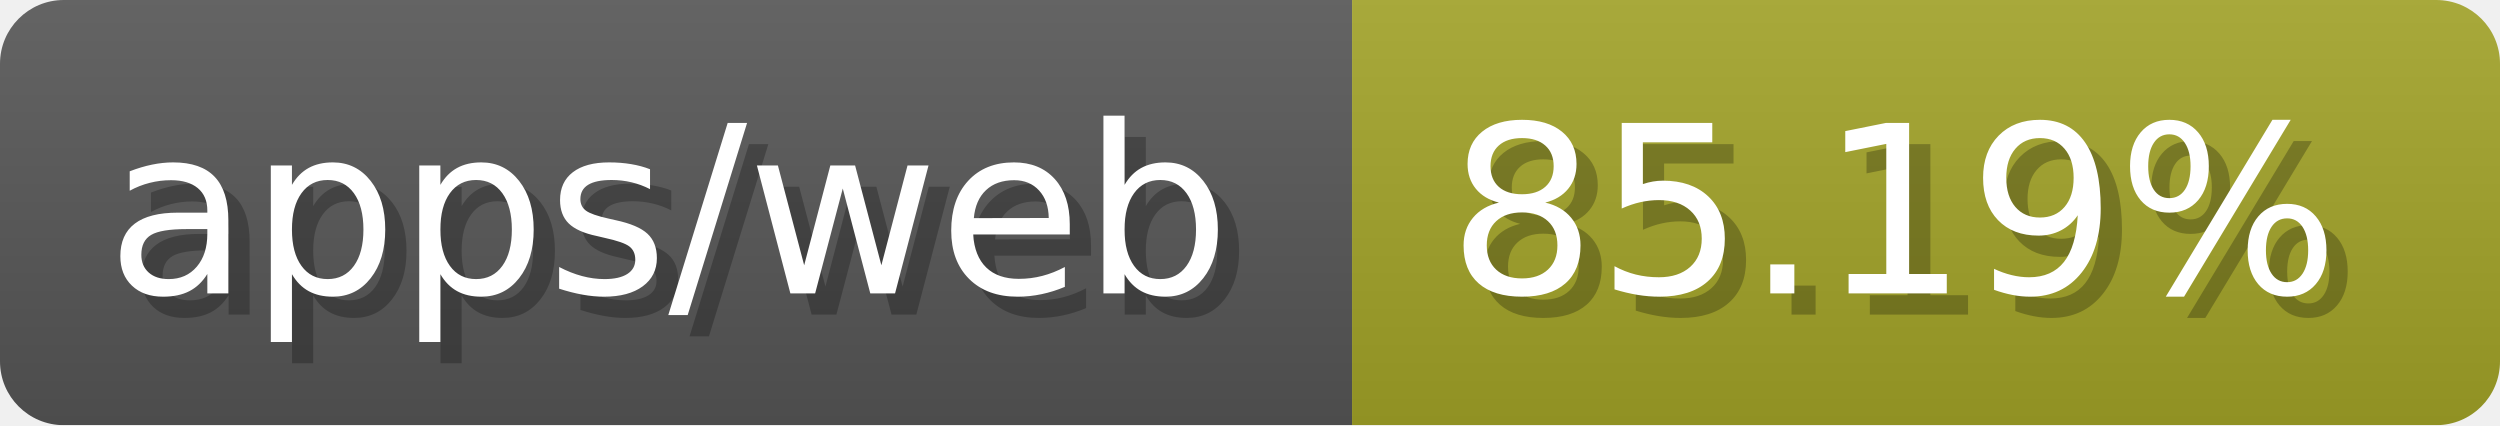
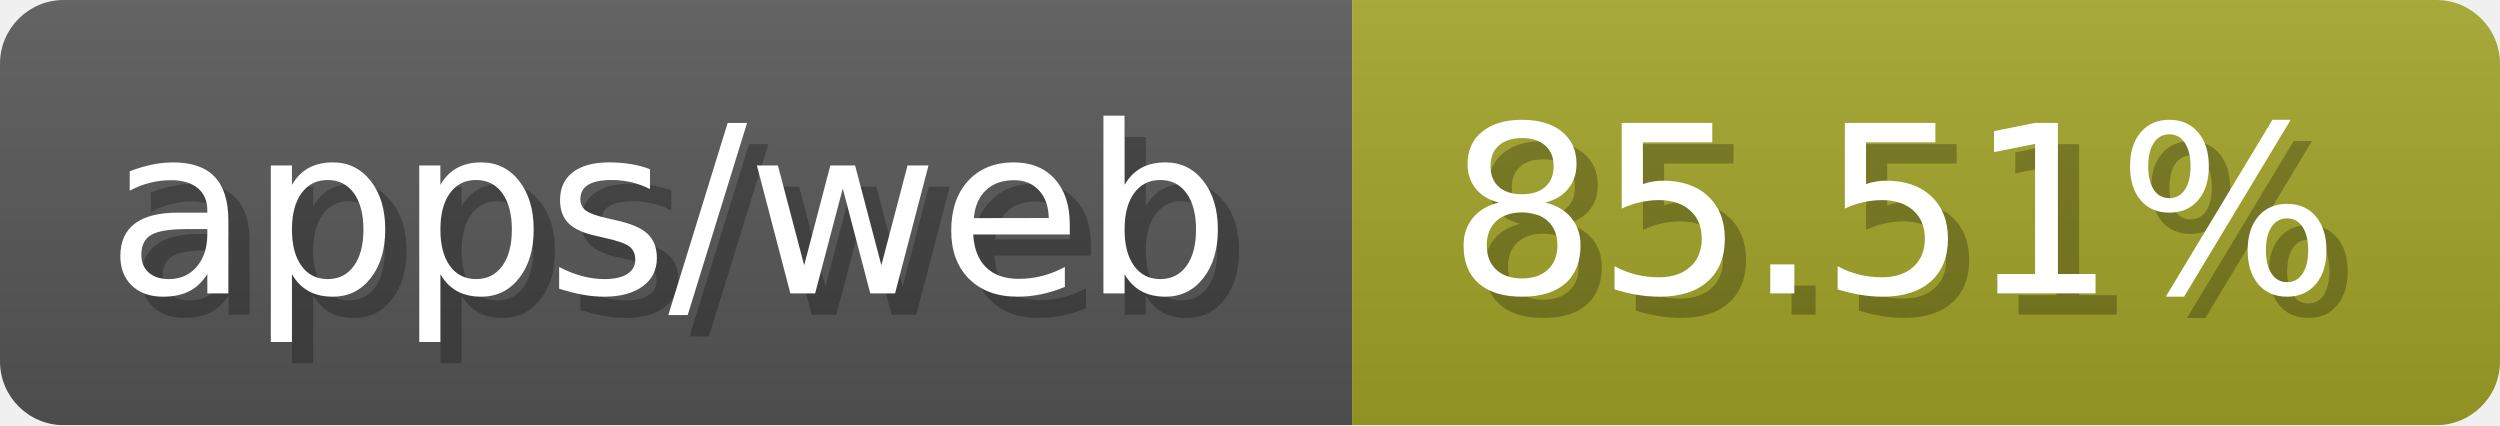
- <svg xmlns="http://www.w3.org/2000/svg" width="117.6" height="20" viewBox="0 0 1176 200" role="img" aria-label="apps/web: 85.19%">
-   <linearGradient id="WppIF" x2="0" y2="100%">
+ <svg xmlns="http://www.w3.org/2000/svg" width="117.6" height="20" viewBox="0 0 1176 200" role="img" aria-label="apps/web: 85.51%">
+   <linearGradient id="lIuwZ" x2="0" y2="100%">
    <stop offset="0" stop-opacity=".1" stop-color="#EEE" />
    <stop offset="1" stop-opacity=".1" />
  </linearGradient>
-   <mask id="CYAUW">
+   <mask id="WPfsx">
    <rect width="1176" height="200" rx="30" fill="#FFF" />
  </mask>
-   <g mask="url(#CYAUW)">
+   <g mask="url(#WPfsx)">
    <rect width="636" height="200" fill="#555" />
    <rect width="540" height="200" fill="#a0a127" x="636" />
-     <rect width="1176" height="200" fill="url(#WppIF)" />
+     <rect width="1176" height="200" fill="url(#lIuwZ)" />
  </g>
  <g aria-hidden="true" fill="#fff" text-anchor="start" font-family="Verdana,DejaVu Sans,sans-serif" font-size="110">
    <text x="60" y="148" textLength="536" fill="#000" opacity="0.25">apps/web</text>
    <text x="50" y="138" textLength="536">apps/web</text>
-     <text x="691" y="148" textLength="440" fill="#000" opacity="0.25">85.19%</text>
-     <text x="681" y="138" textLength="440">85.19%</text>
+     <text x="691" y="148" textLength="440" fill="#000" opacity="0.25">85.51%</text>
+     <text x="681" y="138" textLength="440">85.51%</text>
  </g>
</svg>
